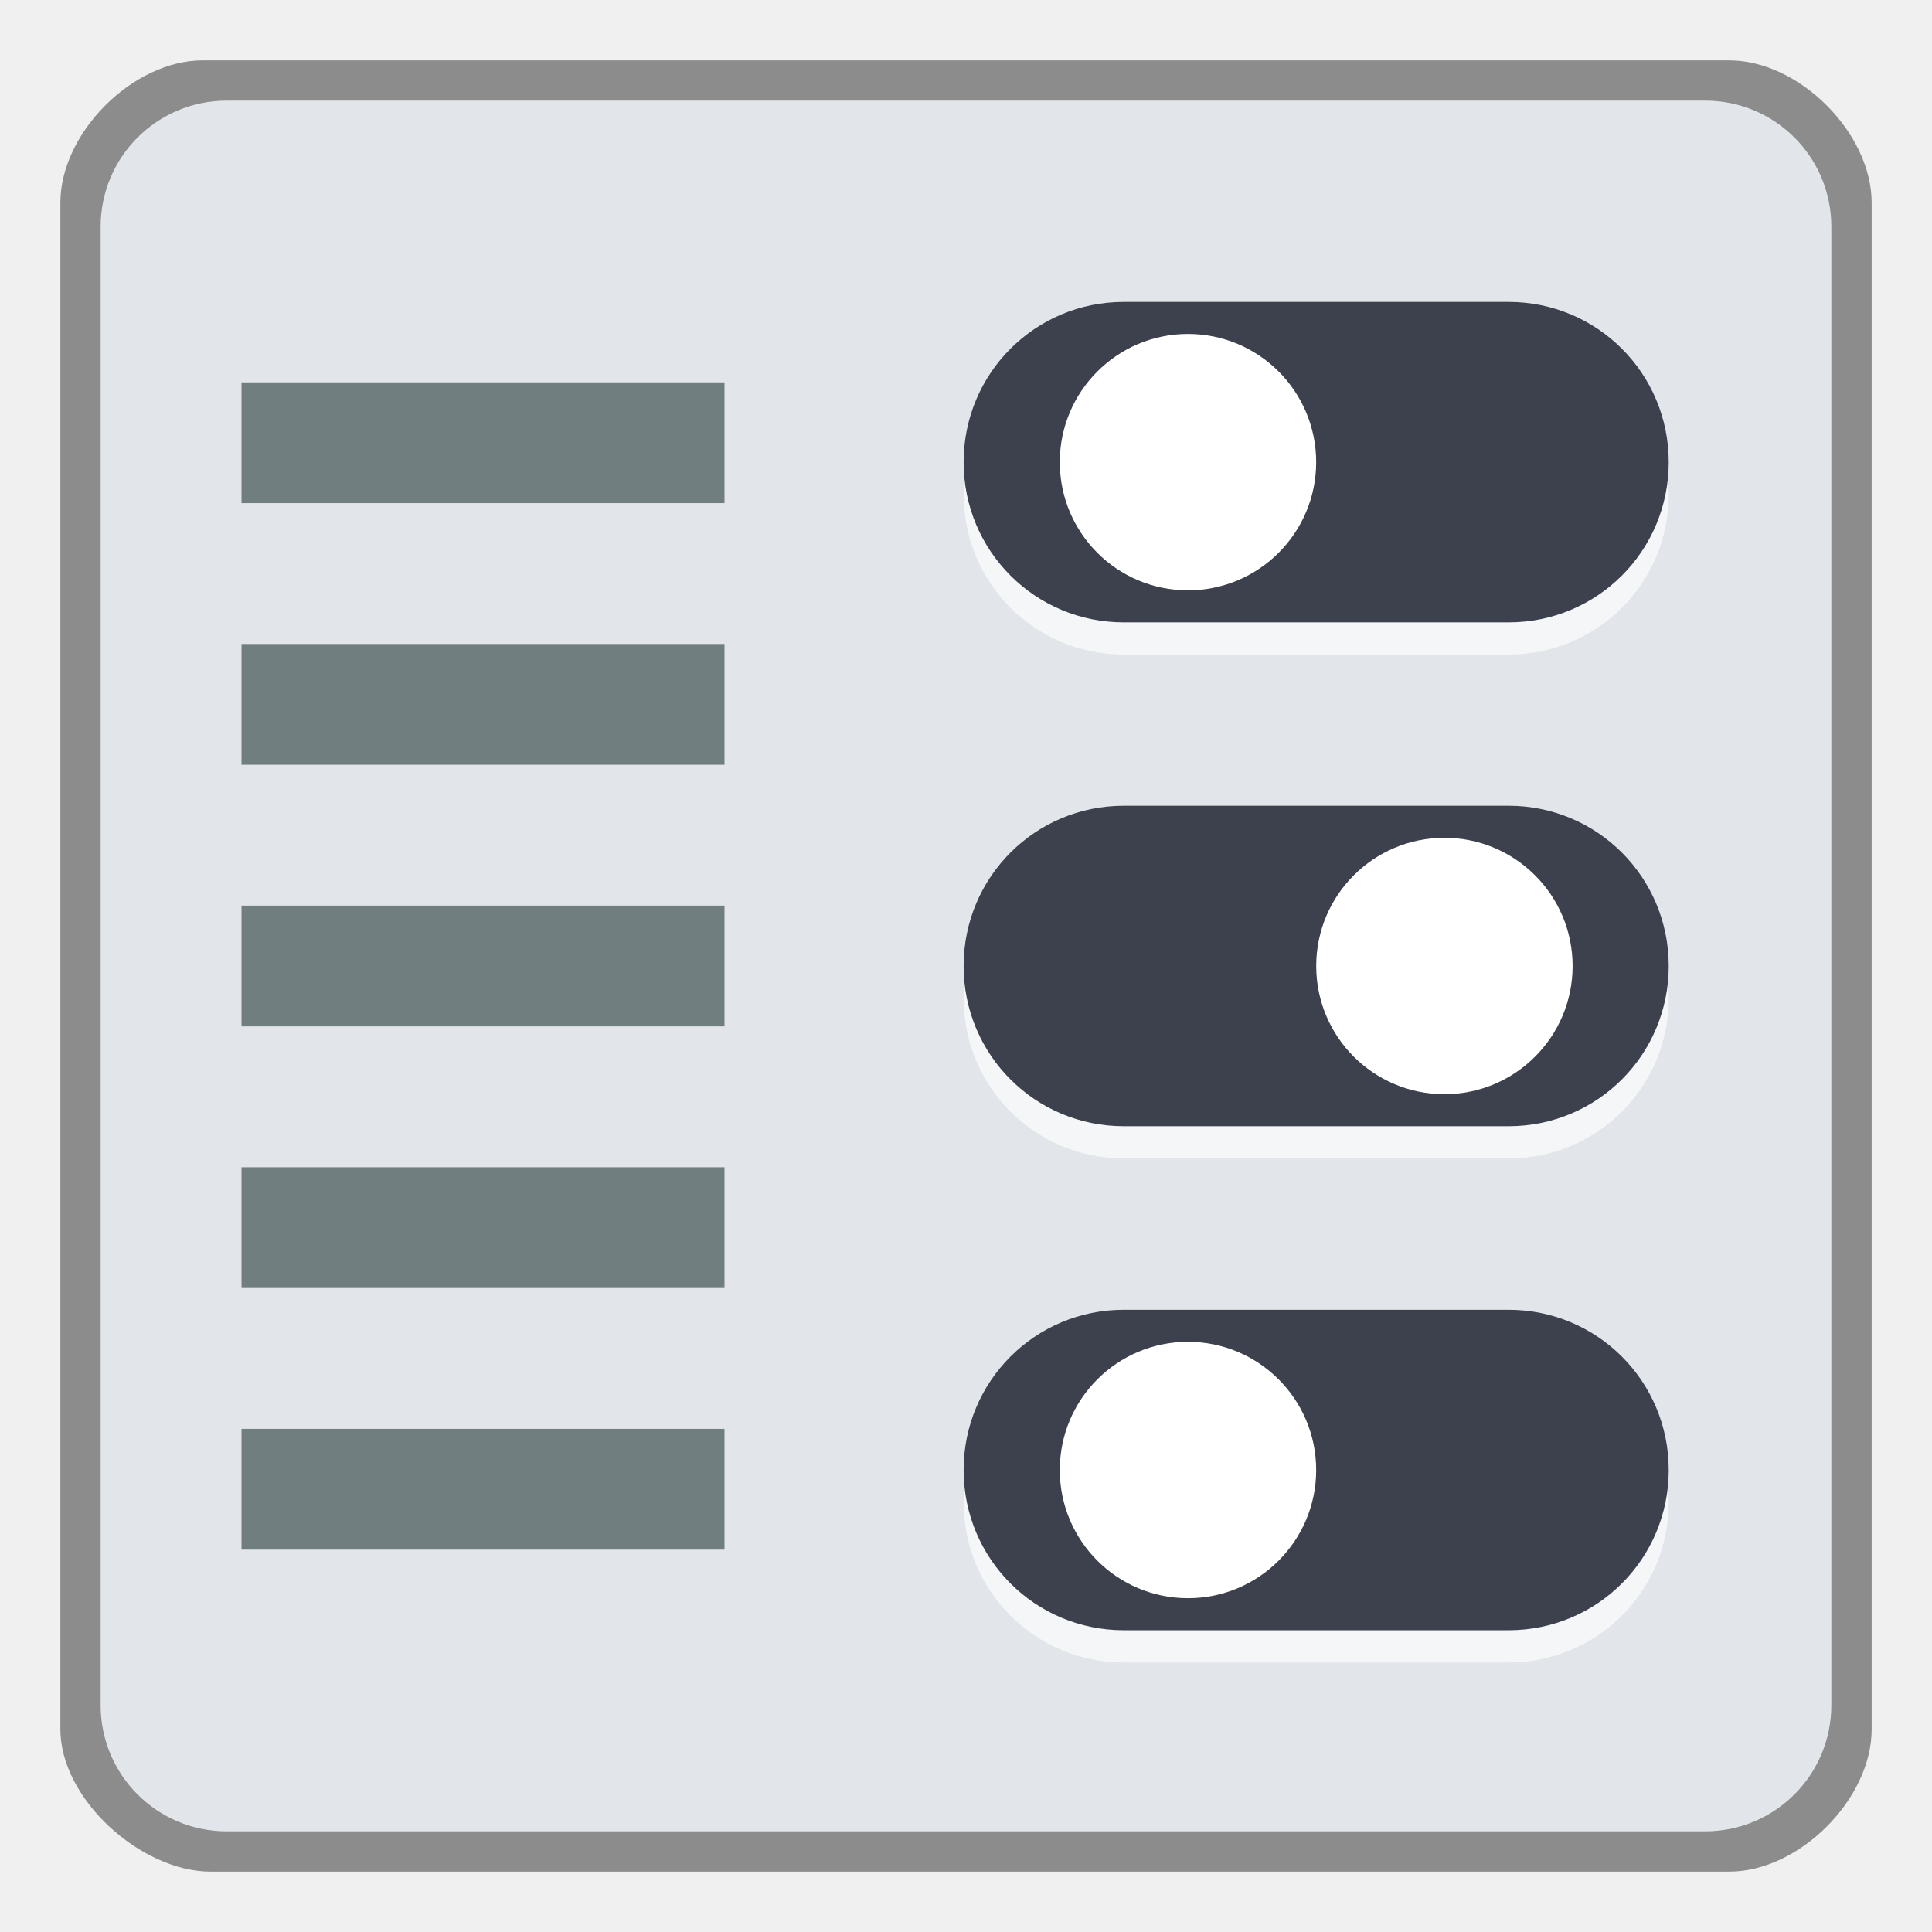
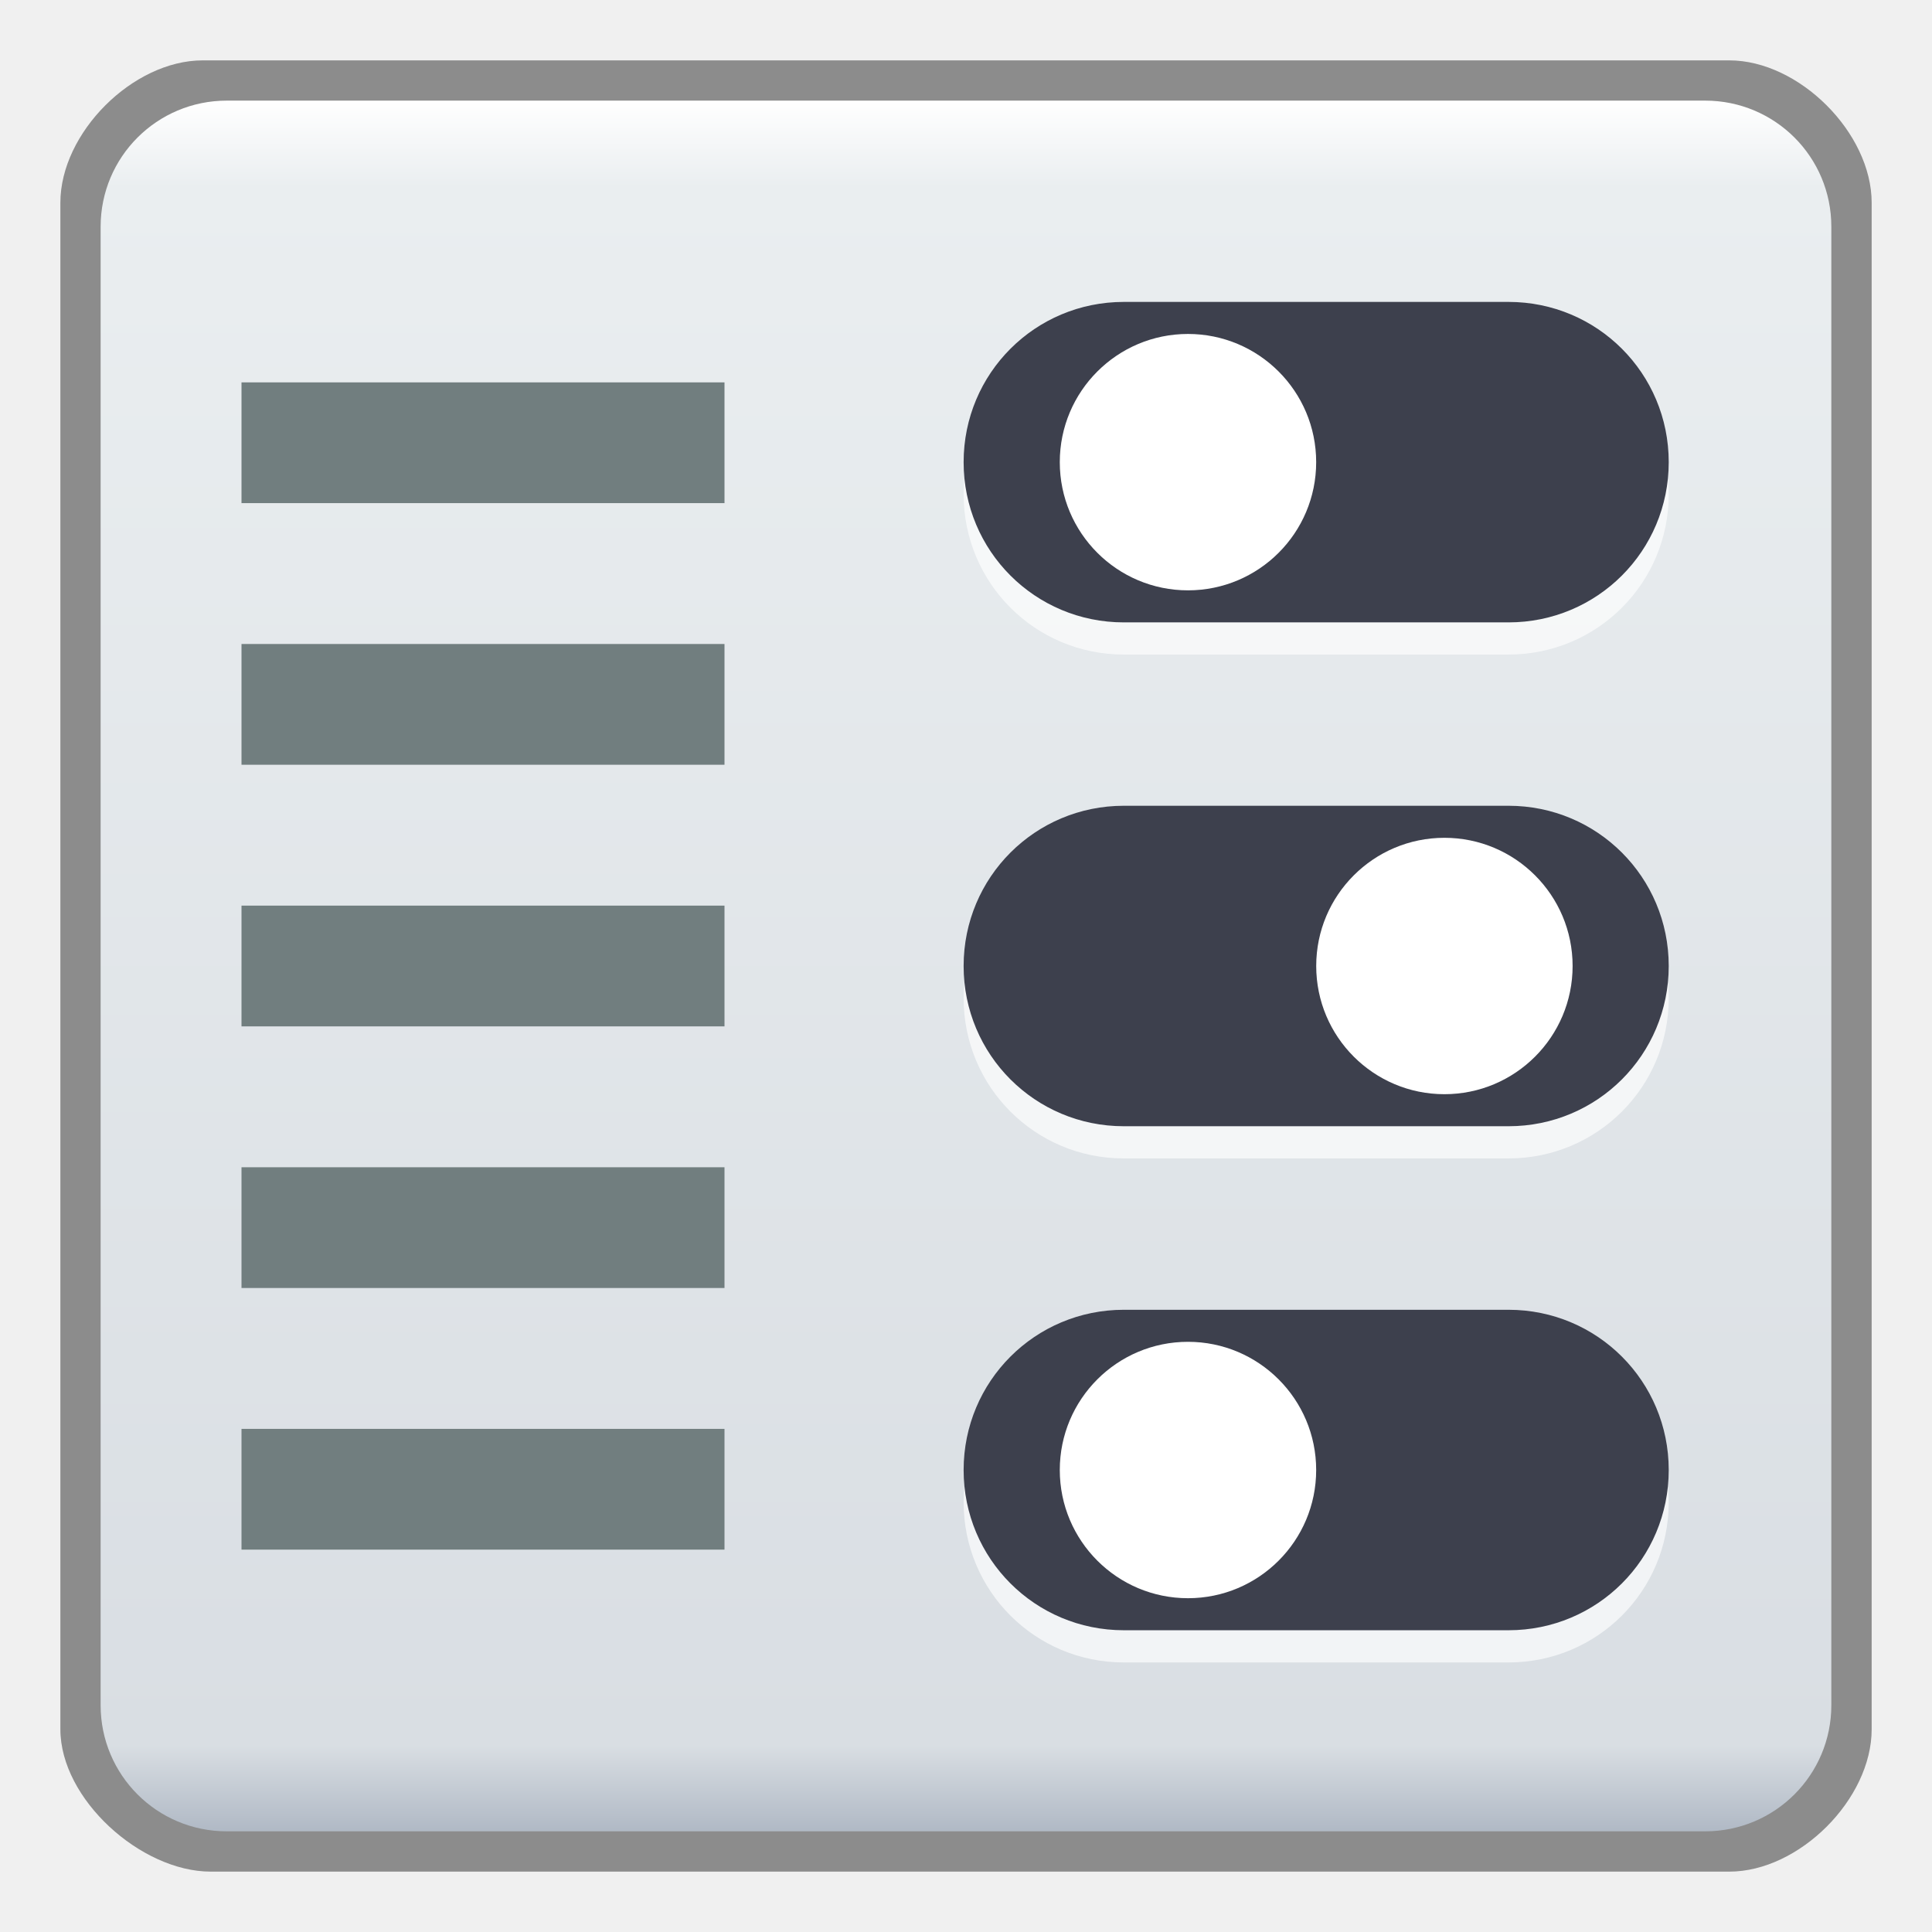
- <svg xmlns="http://www.w3.org/2000/svg" width="48" version="1.0" height="48">
+ <svg xmlns="http://www.w3.org/2000/svg" xmlns:xlink="http://www.w3.org/1999/xlink" width="48" version="1.0" height="48">
+   <defs>
+     <linearGradient id="linearGradient15">
+       <stop offset="0" style="stop-color:#b0b9c5" />
+       <stop offset="0.05" style="stop-color:#d9dee3" />
+       <stop offset="0.95" style="stop-color:#eaeef0" />
+       <stop offset="1" style="stop-color:#fff" />
+     </linearGradient>
+     <linearGradient xlink:href="#linearGradient15" id="linearGradient16" y1="45.5" x1="5.635" y2="2.5" x2="5.636" gradientUnits="userSpaceOnUse" />
+   </defs>
  <path style="fill:#8c8c8c" d="m 5.036,1.5 c -1.735,0 -3.536,1.8 -3.536,3.536 v 37.928 c 0,1.735 2,3.536 3.736,3.536 h 37.728 c 1.735,0 3.537,-1.8 3.537,-3.536 l 0,-37.928 C 46.5,3.3 44.698,1.5 42.963,1.5 Z" />
-   <path style="fill:#e2e6ea" d="M 5.636,2.5 C 3.9,2.5 2.5,3.9 2.5,5.635 v 36.729 c 0,1.735 1.4,3.135 3.135,3.135 h 36.728 c 1.735,0 3.136,-1.4 3.136,-3.135 V 5.635 C 45.501,3.9 44.1,2.5 42.364,2.5 Z" />
+   <path style="fill:url(#linearGradient16)" d="M 5.636,2.5 C 3.9,2.5 2.5,3.9 2.5,5.635 v 36.729 c 0,1.735 1.4,3.135 3.135,3.135 h 36.728 c 1.735,0 3.136,-1.4 3.136,-3.135 V 5.635 C 45.501,3.9 44.1,2.5 42.364,2.5 Z" />
  <path style="opacity:.65;fill:#fff" d="m 41.459,24.8 c 0,2.206 -1.776,3.981 -3.981,3.981 h -9.556 c -2.206,0 -3.981,-1.776 -3.981,-3.981 0,-2.206 1.776,-3.981 3.981,-3.981 h 9.556 c 2.206,0 3.981,1.776 3.981,3.981 z" />
  <path style="fill:#3d404d" d="m 41.459,24 c 0,2.206 -1.776,3.981 -3.981,3.981 h -9.556 c -2.206,0 -3.981,-1.776 -3.981,-3.981 0,-2.206 1.776,-3.981 3.981,-3.981 h 9.556 c 2.206,0 3.981,1.776 3.981,3.981 z" />
  <g style="fill:#fff">
    <path style="opacity:.65" d="m 41.459,12.281 c 0,2.206 -1.776,3.981 -3.981,3.981 h -9.556 c -2.206,0 -3.981,-1.776 -3.981,-3.981 0,-2.206 1.776,-3.981 3.981,-3.981 h 9.556 c 2.206,0 3.981,1.776 3.981,3.981 z" />
    <path d="m 39.071,24 c 0,-1.759 -1.426,-3.185 -3.185,-3.185 -1.759,0 -3.185,1.426 -3.185,3.185 0,1.759 1.426,3.185 3.185,3.185 1.759,0 3.185,-1.426 3.185,-3.185 z" />
    <path style="opacity:.65" d="m 41.459,37.322 c 0,2.206 -1.776,3.981 -3.981,3.981 h -9.556 c -2.206,0 -3.981,-1.776 -3.981,-3.981 0,-2.206 1.776,-3.981 3.981,-3.981 h 9.556 c 2.206,0 3.981,1.776 3.981,3.981 z" />
  </g>
  <path style="fill:#3d404d" d="m 41.459,11.482 c 0,2.206 -1.776,3.981 -3.981,3.981 h -9.556 c -2.206,0 -3.981,-1.776 -3.981,-3.981 0,-2.206 1.776,-3.981 3.981,-3.981 h 9.556 c 2.206,0 3.981,1.776 3.981,3.981 z " />
  <path style="fill:#fff" d="m 32.7,11.482 c 0,-1.759 -1.426,-3.185 -3.185,-3.185 -1.759,0 -3.185,1.426 -3.185,3.185 0,1.759 1.426,3.185 3.185,3.185 1.759,0 3.185,-1.426 3.185,-3.185 z " />
  <path style="fill:#3d404d" d="m 41.459,36.522 c 0,2.206 -1.776,3.981 -3.981,3.981 h -9.556 c -2.206,0 -3.981,-1.776 -3.981,-3.981 0,-2.206 1.776,-3.981 3.981,-3.981 h 9.556 c 2.206,0 3.981,1.776 3.981,3.981 z " />
  <path style="fill:#fff" d="m 32.7,36.522 c 0,-1.759 -1.426,-3.185 -3.185,-3.185 -1.759,0 -3.185,1.426 -3.185,3.185 0,1.759 1.426,3.185 3.185,3.185 1.759,0 3.185,-1.426 3.185,-3.185 z " />
  <g style="fill:#717e7f;fill-rule:evenodd">
    <rect width="12" x="6" y="9.5" height="3" />
    <rect width="12" x="6" y="16" height="3" />
    <rect width="12" x="6" y="22.5" height="3" />
    <rect width="12" x="6" y="29" height="3" />
    <rect width="12" x="6" y="35.5" height="3" />
  </g>
</svg>
